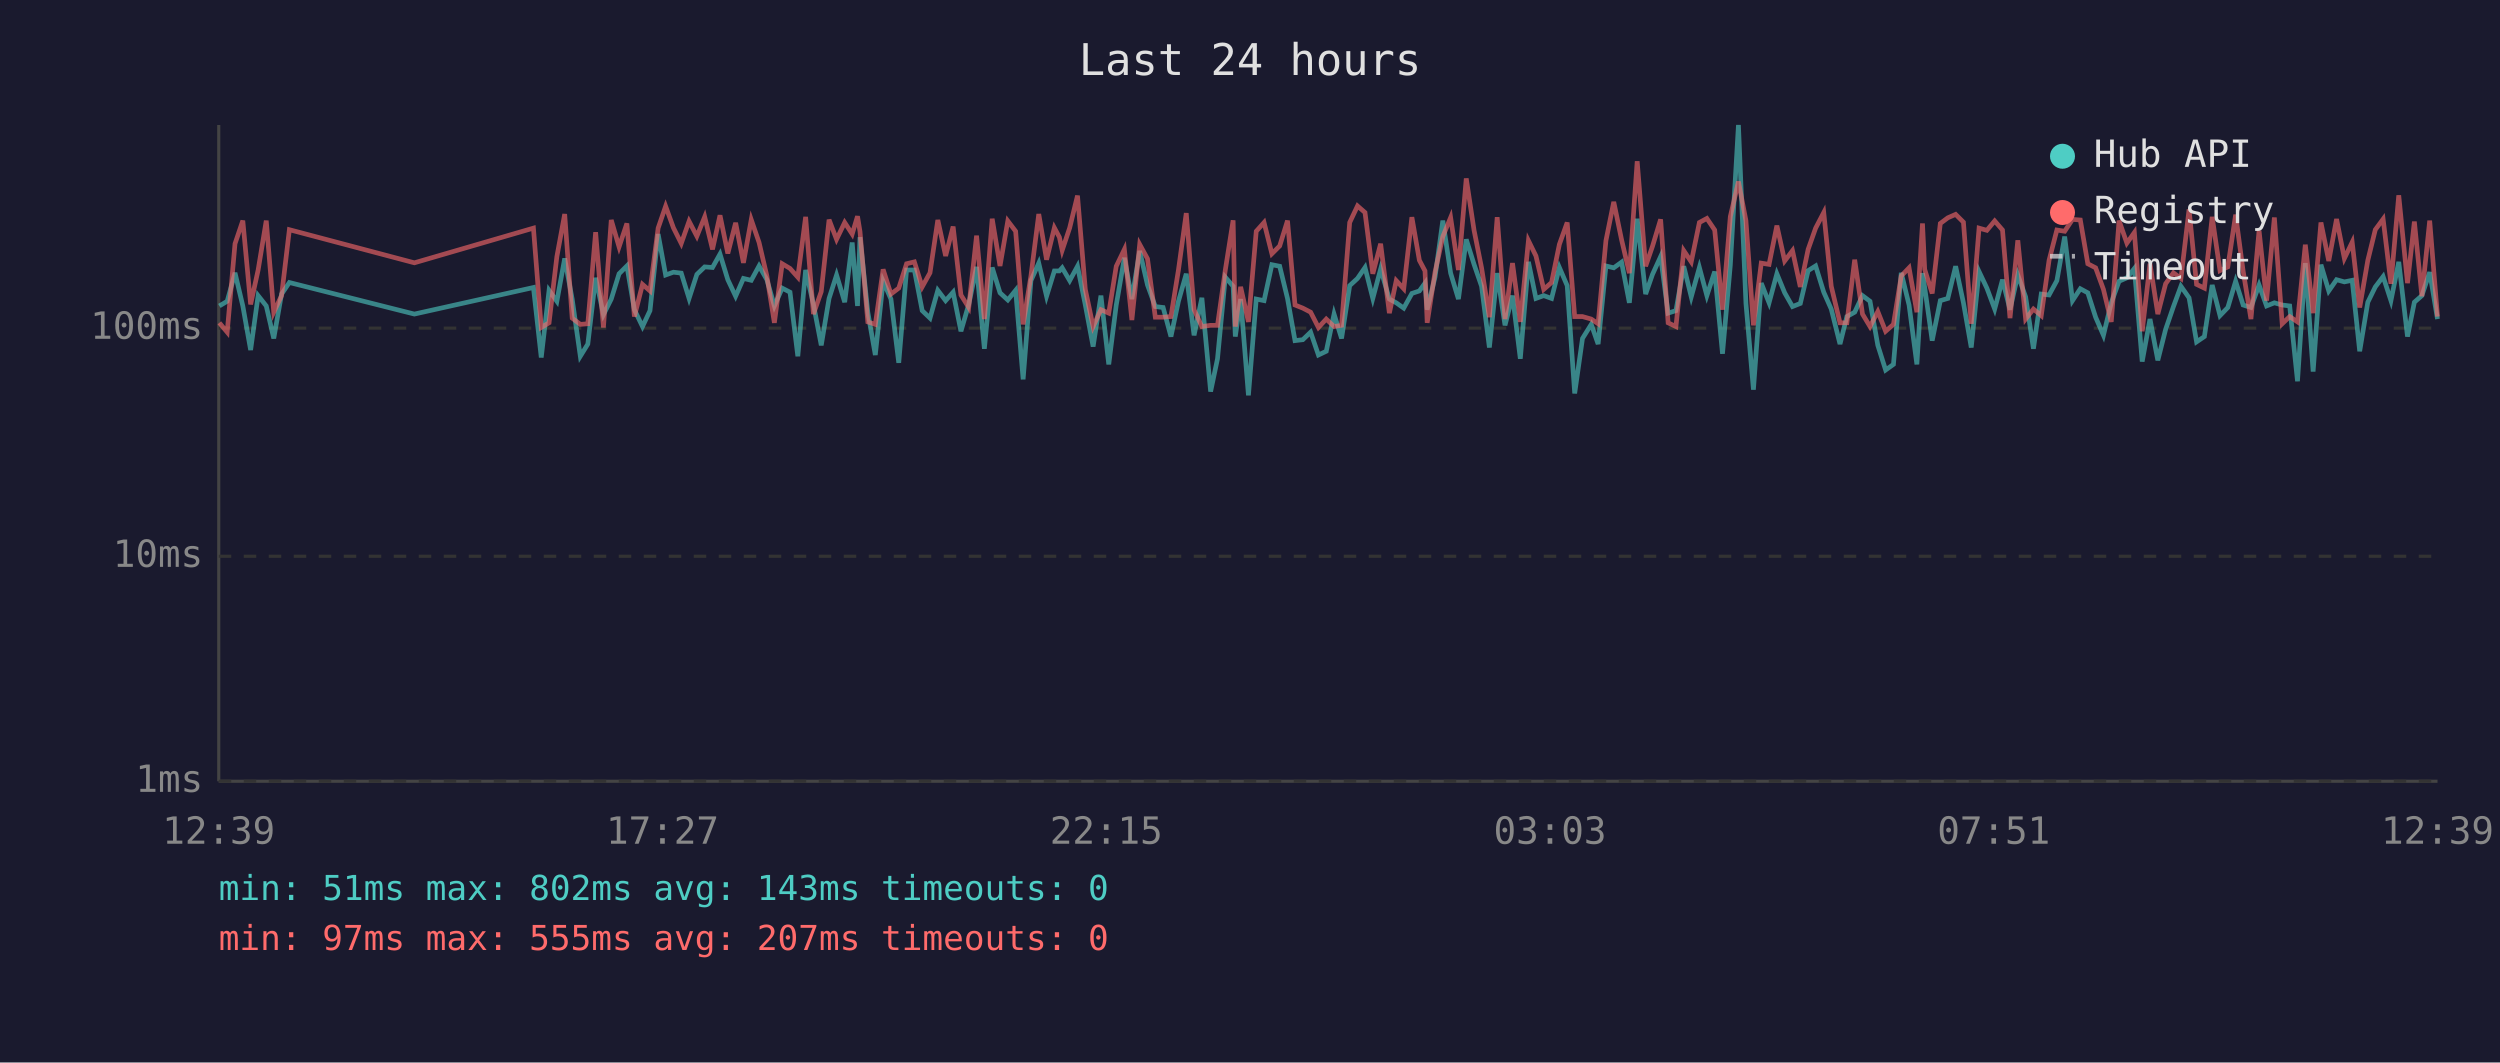
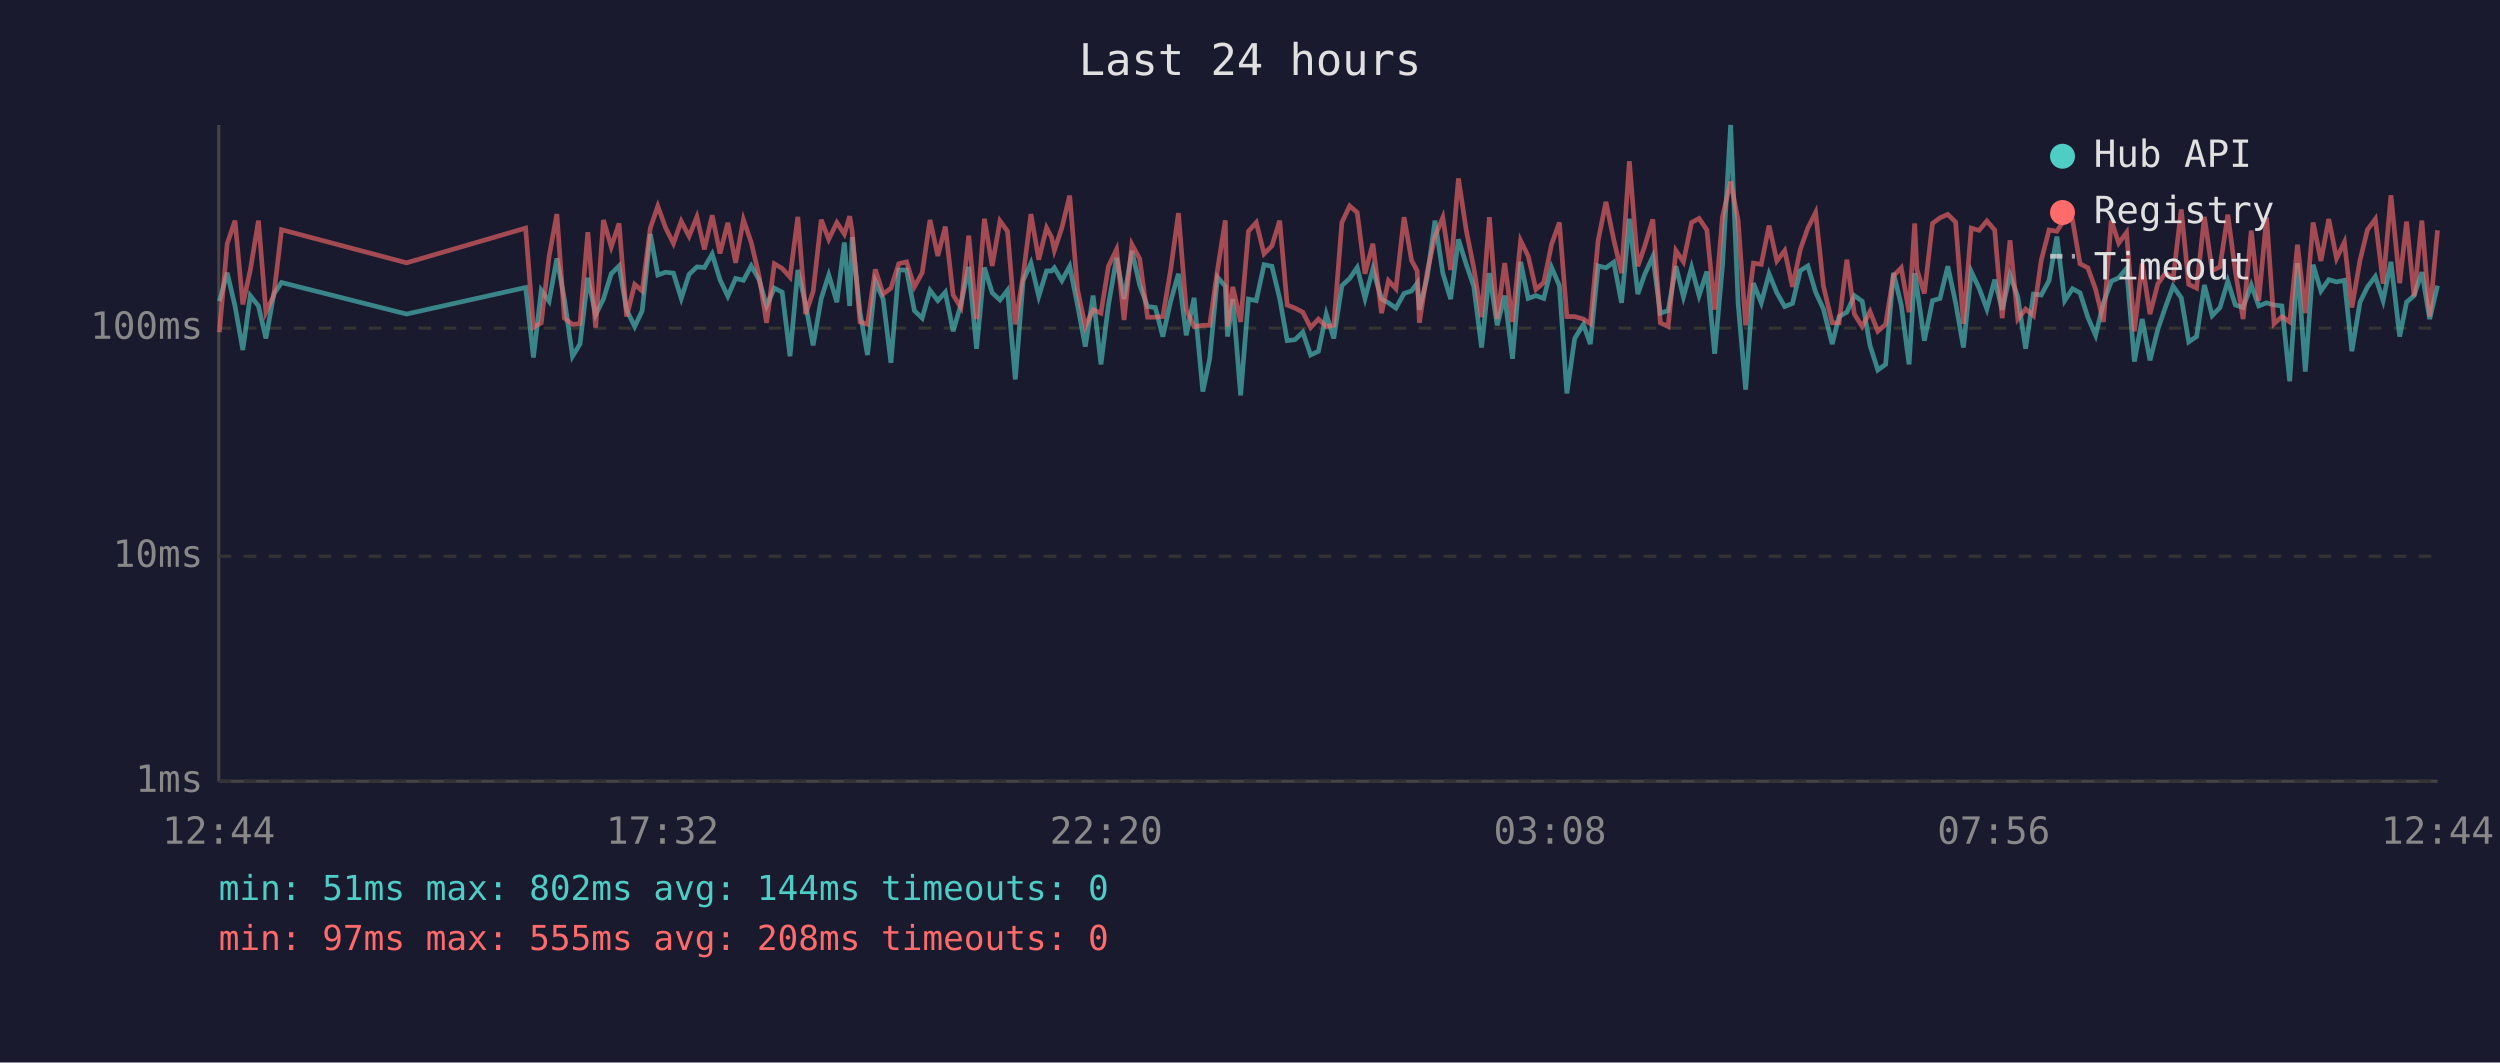
<svg xmlns="http://www.w3.org/2000/svg" viewBox="0 0 800 340" font-family="monospace" font-size="12">
  <rect width="800" height="340" fill="#1a1a2e" />
  <text x="400" y="24" fill="#e0e0e0" font-size="14" text-anchor="middle">Last 24 hours</text>
  <line x1="70" y1="40" x2="70" y2="250" stroke="#444" stroke-width="1" />
  <line x1="70" y1="250" x2="780" y2="250" stroke="#444" stroke-width="1" />
  <line x1="70" y1="250" x2="780" y2="250" stroke="#333" stroke-width="1" stroke-dasharray="4" />
  <text x="65" y="250" fill="#888" text-anchor="end" dominant-baseline="middle">1ms</text>
  <line x1="70" y1="178" x2="780" y2="178" stroke="#333" stroke-width="1" stroke-dasharray="4" />
  <text x="65" y="178" fill="#888" text-anchor="end" dominant-baseline="middle">10ms</text>
  <line x1="70" y1="105" x2="780" y2="105" stroke="#333" stroke-width="1" stroke-dasharray="4" />
  <text x="65" y="105" fill="#888" text-anchor="end" dominant-baseline="middle">100ms</text>
-   <text x="70" y="270" fill="#888" text-anchor="middle">12:39</text>
-   <text x="212" y="270" fill="#888" text-anchor="middle">17:27</text>
-   <text x="354" y="270" fill="#888" text-anchor="middle">22:15</text>
-   <text x="496" y="270" fill="#888" text-anchor="middle">03:03</text>
-   <text x="638" y="270" fill="#888" text-anchor="middle">07:51</text>
-   <text x="780" y="270" fill="#888" text-anchor="middle">12:39</text>
-   <polyline points="70.2,97.9 72.7,96.4 75.2,87.3 77.7,97.9 80.2,112.0 82.6,94.6 85.2,97.9 87.6,108.3 90.1,94.1 92.6,90.4 132.6,100.5 170.7,92.0 173.2,114.4 175.7,92.9 178.2,96.4 180.7,82.7 183.1,95.7 185.7,114.0 188.1,110.1 190.6,88.9 193.1,100.7 195.6,95.7 198.1,87.6 200.6,85.1 203.0,99.1 205.6,104.5 208.0,99.4 210.6,74.9 213.0,88.0 215.5,87.1 218.0,87.4 220.5,95.5 223.0,87.8 225.5,85.4 228.0,85.6 230.4,81.3 232.9,89.5 235.4,94.8 237.9,89.1 240.4,89.7 242.9,85.1 245.4,89.5 247.8,97.9 250.3,92.2 252.8,93.5 255.3,114.0 257.8,86.4 260.3,97.4 262.8,110.5 265.3,95.5 267.7,88.0 270.3,96.7 272.7,77.6 274.4,97.9 275.2,75.9 277.7,99.9 280.1,113.6 282.6,90.0 285.1,95.7 287.6,116.1 290.1,86.4 292.6,86.4 295.1,99.4 297.6,101.8 300.1,92.9 302.6,96.2 305.0,93.5 307.5,106.0 310.0,97.4 312.5,85.4 315.0,111.6 317.5,85.6 320.0,93.7 322.5,96.0 325.0,92.9 327.4,121.4 329.9,89.8 332.4,84.2 334.9,94.8 337.4,86.7 339.0,86.7 339.9,85.7 342.3,89.8 344.8,85.2 347.3,97.6 349.8,110.9 352.3,94.6 354.8,116.6 357.2,97.6 359.8,82.5 362.2,95.7 364.7,80.3 367.2,91.2 369.7,98.1 372.2,98.4 374.7,107.7 377.1,96.4 379.6,87.6 382.1,107.3 384.6,95.3 387.4,125.3 389.6,114.8 392.1,88.7 394.6,91.6 395.3,107.7 397.0,95.7 399.5,126.5 402.0,95.7 404.5,96.2 407.0,84.7 409.5,85.2 412.0,95.5 414.4,109.0 416.9,108.7 419.4,106.3 421.9,113.6 424.4,112.4 426.9,100.5 429.3,108.3 431.9,91.4 434.4,89.1 436.8,85.6 439.3,95.5 441.8,86.1 444.6,95.7 446.8,96.9 449.2,98.6 451.8,93.9 454.2,93.1 456.0,90.6 456.7,99.1 459.2,88.7 461.7,70.6 464.2,87.4 466.7,95.7 469.2,76.6 471.7,84.6 474.1,91.6 476.6,111.2 479.1,87.4 481.6,104.1 484.0,94.6 486.5,114.8 489.1,83.8 491.5,95.5 494.0,94.6 496.5,95.5 499.0,85.6 501.5,91.4 503.9,125.9 506.4,108.3 509.2,103.8 511.4,110.1 513.9,85.1 516.4,85.7 518.9,83.9 521.4,96.9 523.9,70.0 526.6,94.1 528.8,87.8 531.4,82.1 533.8,100.2 536.3,99.4 538.8,85.2 541.2,95.0 543.8,85.6 546.2,94.6 548.7,86.9 551.2,113.2 553.7,84.9 556.3,40.0 558.7,97.1 561.1,124.7 563.6,90.6 566.1,96.9 568.6,87.6 571.1,93.7 573.6,98.1 576.1,97.1 578.6,86.6 581.0,85.1 583.6,93.5 586.0,98.9 588.8,110.1 591.0,101.3 593.5,99.9 596.0,94.6 598.4,96.4 600.9,110.5 603.4,118.4 605.9,116.6 608.4,87.3 610.9,97.6 613.4,116.6 615.2,87.4 615.9,92.0 618.3,109.0 620.9,96.2 623.3,95.5 625.8,85.2 628.3,96.9 630.8,111.2 633.3,86.9 635.8,92.2 638.3,98.9 640.8,89.5 643.2,99.1 645.7,88.0 648.2,95.0 650.7,111.6 653.2,94.1 655.7,94.4 658.2,89.8 660.7,75.7 663.2,96.2 665.7,92.4 668.1,93.7 670.6,101.5 673.1,107.3 675.6,96.9 678.1,90.0 680.6,88.9 683.0,85.9 685.5,115.7 688.0,102.1 690.5,115.3 693.0,105.4 695.5,98.1 697.9,91.6 700.5,95.3 702.9,109.4 705.4,107.7 707.9,91.2 710.4,101.0 712.9,98.4 715.4,90.0 717.8,97.6 720.3,98.4 722.9,91.2 725.3,97.9 727.8,96.9 730.3,97.6 732.7,97.9 735.2,122.0 737.7,84.2 740.2,118.9 742.7,84.7 745.2,93.1 747.7,89.5 750.2,90.2 752.7,89.7 755.1,112.4 757.7,96.7 760.1,91.8 762.6,88.5 765.1,96.2 767.6,83.8 770.4,107.7 772.6,96.7 775.0,94.6 777.5,87.1 780.0,102.1" fill="none" stroke="#4ecdc4" stroke-width="1.5" opacity="0.6" />
-   <polyline points="70.2,103.3 72.7,106.3 75.2,78.0 77.7,70.6 80.2,97.4 82.6,86.4 85.2,70.6 87.6,99.9 90.1,94.6 92.6,73.5 132.6,84.1 170.7,73.0 173.2,104.8 175.7,103.3 178.2,82.1 180.7,68.5 183.1,101.8 185.7,103.8 188.1,103.6 190.6,74.3 193.1,104.8 195.6,70.4 198.1,79.0 200.6,71.5 203.0,101.3 205.6,91.0 208.0,93.1 210.6,73.0 213.0,66.0 215.5,72.9 218.0,77.9 220.5,70.8 223.0,75.6 225.5,69.4 228.0,79.8 230.4,68.9 232.9,81.1 235.4,71.3 237.9,84.1 240.4,70.3 242.9,77.6 245.4,88.3 247.8,103.3 250.3,84.4 252.8,85.9 255.3,88.7 257.8,69.4 260.3,100.5 262.8,93.3 265.3,70.3 267.7,76.6 270.3,71.2 272.7,74.9 274.4,69.2 275.2,74.1 277.7,103.0 280.1,103.8 282.6,86.2 285.1,94.1 287.6,92.2 290.1,84.4 292.6,83.8 295.1,91.8 297.6,87.3 300.1,70.4 302.6,81.9 305.0,72.5 307.5,94.4 310.0,98.4 312.5,75.4 315.0,102.1 317.5,70.0 320.0,85.1 322.5,70.7 325.0,74.0 327.4,103.8 329.9,88.3 332.4,68.5 334.9,83.1 337.4,72.9 339.0,75.9 339.9,80.1 342.3,72.9 344.8,62.6 347.3,92.6 349.8,104.5 352.3,99.1 354.8,100.2 357.2,85.2 359.8,79.8 362.2,102.4 364.7,78.2 367.2,82.8 369.7,101.5 372.2,101.5 374.7,101.3 377.1,86.4 379.6,68.2 382.1,99.1 384.6,104.5 387.4,104.1 389.6,104.1 392.1,86.4 394.6,70.5 395.3,104.5 397.0,91.8 399.5,103.0 402.0,74.0 404.5,71.2 407.0,81.2 409.5,78.7 412.0,70.6 414.4,97.6 416.9,98.6 419.4,99.9 421.9,104.8 424.4,102.1 426.9,104.5 429.3,104.1 431.9,71.2 434.4,65.9 436.8,68.0 439.3,87.6 441.8,78.0 444.6,100.2 446.8,89.8 449.2,92.4 451.8,69.5 454.2,83.3 456.0,86.7 456.7,103.3 459.2,87.1 461.7,75.7 464.2,69.6 466.7,86.4 469.2,57.1 471.7,73.7 474.1,85.7 476.6,101.5 479.1,69.5 481.6,102.1 484.0,84.2 486.5,103.0 489.1,77.0 491.5,81.9 494.0,92.6 496.5,90.4 499.0,78.2 501.5,71.2 503.9,101.3 506.4,101.3 509.2,102.1 511.4,103.6 513.9,77.0 516.4,64.6 518.9,76.7 521.4,87.4 523.9,51.6 526.6,85.2 528.8,78.8 531.4,70.2 533.8,103.3 536.3,104.5 538.8,80.2 541.2,83.8 543.8,71.2 546.2,69.9 548.7,73.6 551.2,99.1 553.7,69.3 556.3,58.1 558.7,70.6 561.1,104.1 563.6,84.2 566.1,84.6 568.6,72.2 571.1,83.5 573.6,80.2 576.1,91.8 578.6,79.8 581.0,73.0 583.6,68.0 586.0,91.6 588.8,103.3 591.0,103.3 593.5,83.1 596.0,100.5 598.4,104.5 600.9,99.7 603.4,106.0 605.9,103.8 608.4,88.3 610.9,85.7 613.4,99.9 615.2,71.5 615.9,86.2 618.3,93.9 620.9,71.5 623.3,69.7 625.8,68.6 628.3,71.1 630.8,103.6 633.3,73.0 635.8,73.7 638.3,70.7 640.8,73.6 643.2,101.8 645.7,76.9 648.2,102.1 650.7,98.9 653.2,101.0 655.7,83.3 658.2,73.6 660.7,74.0 663.2,70.2 665.7,70.4 668.1,84.4 670.6,85.7 673.1,92.6 675.6,103.0 678.1,70.6 680.6,77.8 683.0,74.4 685.5,106.0 688.0,84.4 690.5,100.5 693.0,90.8 695.5,87.3 697.9,89.1 700.5,67.0 702.9,91.0 705.4,92.2 707.9,69.4 710.4,86.6 712.9,85.4 715.4,68.7 717.8,86.7 720.3,102.1 722.9,73.8 725.3,96.2 727.8,69.6 730.3,103.6 732.7,101.3 735.2,103.0 737.7,78.3 740.2,100.2 742.7,71.2 745.2,83.5 747.7,70.1 750.2,82.7 752.7,77.5 755.1,98.4 757.7,83.3 760.1,73.5 762.6,70.1 765.1,90.8 767.6,62.5 770.4,90.6 772.6,70.9 775.0,94.8 777.5,70.6 780.0,101.3" fill="none" stroke="#ff6b6b" stroke-width="1.5" opacity="0.6" />
+   <text x="70" y="270" fill="#888" text-anchor="middle">12:44</text>
+   <text x="212" y="270" fill="#888" text-anchor="middle">17:32</text>
+   <text x="354" y="270" fill="#888" text-anchor="middle">22:20</text>
+   <text x="496" y="270" fill="#888" text-anchor="middle">03:08</text>
+   <text x="638" y="270" fill="#888" text-anchor="middle">07:56</text>
+   <text x="780" y="270" fill="#888" text-anchor="middle">12:44</text>
+   <polyline points="70.2,96.4 72.7,87.3 75.2,97.9 77.7,112.0 80.1,94.6 82.7,97.9 85.1,108.3 87.6,94.1 90.1,90.4 130.1,100.5 168.2,92.0 170.7,114.4 173.2,92.9 175.7,96.4 178.2,82.7 180.6,95.7 183.2,114.0 185.6,110.1 188.1,88.9 190.6,100.7 193.1,95.7 195.6,87.6 198.1,85.1 200.5,99.1 203.1,104.5 205.5,99.4 208.1,74.9 210.5,88.0 213.0,87.1 215.5,87.4 218.0,95.5 220.5,87.8 223.0,85.4 225.4,85.6 227.9,81.3 230.4,89.5 232.9,94.8 235.4,89.1 237.9,89.7 240.4,85.1 242.9,89.5 245.3,97.9 247.8,92.2 250.3,93.5 252.8,114.0 255.3,86.4 257.8,97.4 260.2,110.5 262.8,95.5 265.2,88.0 267.8,96.7 270.2,77.6 271.9,97.9 272.7,75.9 275.2,99.9 277.6,113.6 280.1,90.0 282.6,95.7 285.1,116.1 287.6,86.4 290.1,86.4 292.6,99.4 295.1,101.8 297.6,92.9 300.1,96.2 302.5,93.5 305.0,106.0 307.5,97.4 310.0,85.4 312.5,111.6 315.0,85.6 317.5,93.7 320.0,96.0 322.4,92.9 324.9,121.4 327.4,89.8 329.9,84.2 332.4,94.8 334.9,86.7 336.5,86.7 337.4,85.7 339.8,89.8 342.3,85.2 344.8,97.6 347.3,110.9 349.8,94.6 352.3,116.6 354.7,97.6 357.3,82.5 359.7,95.7 362.2,80.3 364.7,91.2 367.2,98.1 369.7,98.4 372.1,107.7 374.6,96.4 377.1,87.6 379.6,107.3 382.1,95.3 384.9,125.3 387.1,114.8 389.6,88.7 392.1,91.6 392.8,107.7 394.5,95.7 397.0,126.5 399.5,95.7 402.0,96.2 404.5,84.7 407.0,85.2 409.5,95.5 411.9,109.0 414.4,108.7 416.9,106.3 419.4,113.6 421.9,112.4 424.4,100.5 426.8,108.3 429.4,91.4 431.9,89.1 434.3,85.6 436.8,95.5 439.3,86.1 442.1,95.7 444.3,96.9 446.7,98.6 449.3,93.9 451.7,93.1 453.5,90.6 454.2,99.1 456.7,88.7 459.2,70.6 461.7,87.4 464.2,95.7 466.7,76.6 469.2,84.6 471.6,91.6 474.1,111.2 476.6,87.4 479.1,104.1 481.5,94.6 484.0,114.8 486.6,83.8 489.0,95.5 491.5,94.6 494.0,95.5 496.5,85.6 499.0,91.4 501.4,125.9 503.9,108.3 506.7,103.8 508.9,110.1 511.4,85.1 513.9,85.7 516.4,83.9 518.9,96.9 521.4,70.0 524.1,94.1 526.3,87.8 528.9,82.1 531.3,100.2 533.8,99.4 536.3,85.2 538.7,95.0 541.3,85.6 543.7,94.6 546.2,86.9 548.7,113.2 551.2,84.9 553.8,40.0 556.2,97.1 558.6,124.7 561.1,90.6 563.6,96.9 566.1,87.6 568.6,93.7 571.1,98.1 573.6,97.1 576.1,86.6 578.5,85.1 581.0,93.5 583.5,98.9 586.3,110.1 588.5,101.3 591.0,99.9 593.4,94.6 595.9,96.4 598.4,110.5 600.9,118.4 603.4,116.6 605.9,87.3 608.4,97.6 610.9,116.6 612.7,87.4 613.4,92.0 615.8,109.0 618.4,96.2 620.8,95.5 623.3,85.2 625.8,96.9 628.3,111.2 630.8,86.9 633.3,92.2 635.8,98.9 638.3,89.5 640.7,99.1 643.2,88.0 645.7,95.0 648.2,111.6 650.7,94.1 653.2,94.4 655.7,89.8 658.2,75.7 660.7,96.2 663.2,92.4 665.6,93.7 668.1,101.5 670.6,107.3 673.1,96.9 675.6,90.0 678.0,88.9 680.5,85.9 683.0,115.7 685.5,102.1 688.0,115.3 690.5,105.4 693.0,98.1 695.4,91.6 698.0,95.3 700.4,109.4 702.9,107.7 705.4,91.2 707.9,101.0 710.4,98.4 712.9,90.0 715.3,97.6 717.8,98.4 720.4,91.2 722.8,97.9 725.3,96.9 727.7,97.6 730.2,97.9 732.7,122.0 735.2,84.2 737.7,118.9 740.2,84.7 742.7,93.1 745.2,89.5 747.7,90.2 750.2,89.7 752.6,112.4 755.2,96.7 757.6,91.8 760.1,88.5 762.6,96.2 765.1,83.8 767.9,107.7 770.1,96.7 772.5,94.6 775.0,87.1 777.5,102.1 780.0,91.4" fill="none" stroke="#4ecdc4" stroke-width="1.5" opacity="0.6" />
+   <polyline points="70.2,106.3 72.7,78.0 75.2,70.6 77.7,97.4 80.1,86.4 82.7,70.6 85.1,99.9 87.6,94.6 90.1,73.5 130.1,84.1 168.2,73.0 170.7,104.8 173.2,103.3 175.7,82.1 178.2,68.5 180.6,101.8 183.2,103.8 185.6,103.6 188.1,74.3 190.6,104.8 193.1,70.4 195.6,79.0 198.1,71.5 200.5,101.3 203.1,91.0 205.5,93.1 208.1,73.0 210.5,66.0 213.0,72.9 215.5,77.9 218.0,70.8 220.5,75.6 223.0,69.4 225.4,79.8 227.9,68.9 230.4,81.1 232.9,71.3 235.4,84.1 237.9,70.3 240.4,77.6 242.9,88.3 245.3,103.3 247.8,84.4 250.3,85.9 252.8,88.7 255.3,69.4 257.8,100.5 260.2,93.3 262.8,70.3 265.2,76.6 267.8,71.2 270.2,74.9 271.9,69.2 272.7,74.1 275.2,103.0 277.6,103.8 280.1,86.2 282.6,94.1 285.1,92.2 287.6,84.4 290.1,83.8 292.6,91.8 295.1,87.3 297.6,70.4 300.1,81.9 302.5,72.5 305.0,94.4 307.5,98.4 310.0,75.4 312.5,102.1 315.0,70.0 317.5,85.1 320.0,70.7 322.4,74.0 324.9,103.8 327.4,88.3 329.9,68.5 332.4,83.1 334.9,72.9 336.5,75.9 337.4,80.1 339.8,72.9 342.3,62.6 344.8,92.6 347.3,104.5 349.8,99.1 352.3,100.2 354.7,85.2 357.3,79.8 359.7,102.4 362.2,78.2 364.7,82.8 367.2,101.5 369.7,101.5 372.1,101.3 374.6,86.4 377.1,68.2 379.6,99.1 382.1,104.5 384.9,104.1 387.1,104.1 389.6,86.4 392.1,70.5 392.8,104.5 394.5,91.8 397.0,103.0 399.5,74.0 402.0,71.2 404.5,81.2 407.0,78.7 409.5,70.6 411.9,97.6 414.4,98.6 416.9,99.9 419.4,104.8 421.9,102.1 424.4,104.5 426.8,104.1 429.4,71.2 431.9,65.9 434.3,68.0 436.8,87.6 439.3,78.0 442.1,100.2 444.3,89.8 446.7,92.4 449.3,69.5 451.7,83.3 453.5,86.7 454.2,103.3 456.7,87.1 459.2,75.7 461.7,69.6 464.2,86.4 466.7,57.1 469.2,73.7 471.6,85.7 474.1,101.5 476.6,69.5 479.1,102.1 481.5,84.2 484.0,103.0 486.6,77.0 489.0,81.9 491.5,92.6 494.0,90.4 496.5,78.2 499.0,71.2 501.4,101.3 503.9,101.3 506.7,102.1 508.9,103.6 511.4,77.0 513.9,64.6 516.4,76.7 518.9,87.4 521.4,51.6 524.1,85.2 526.3,78.8 528.9,70.2 531.3,103.3 533.8,104.5 536.3,80.2 538.7,83.8 541.3,71.2 543.7,69.9 546.2,73.6 548.7,99.1 551.2,69.3 553.8,58.1 556.2,70.6 558.6,104.1 561.1,84.2 563.6,84.6 566.1,72.2 568.6,83.5 571.1,80.2 573.6,91.8 576.1,79.8 578.5,73.0 581.0,68.0 583.5,91.6 586.3,103.3 588.5,103.3 591.0,83.1 593.4,100.5 595.9,104.5 598.4,99.7 600.9,106.0 603.4,103.8 605.9,88.3 608.4,85.7 610.9,99.9 612.7,71.5 613.4,86.2 615.8,93.9 618.4,71.5 620.8,69.7 623.3,68.6 625.8,71.1 628.3,103.6 630.8,73.0 633.3,73.7 635.8,70.7 638.3,73.6 640.7,101.8 643.2,76.9 645.7,102.1 648.2,98.9 650.7,101.0 653.2,83.3 655.7,73.6 658.2,74.0 660.7,70.2 663.2,70.4 665.6,84.4 668.1,85.7 670.6,92.6 673.1,103.0 675.6,70.6 678.0,77.8 680.5,74.4 683.0,106.0 685.5,84.4 688.0,100.5 690.5,90.8 693.0,87.3 695.4,89.1 698.0,67.0 700.4,91.0 702.9,92.2 705.4,69.4 707.9,86.6 710.4,85.4 712.9,68.7 715.3,86.7 717.8,102.1 720.4,73.8 722.8,96.2 725.3,69.6 727.7,103.6 730.2,101.3 732.7,103.0 735.2,78.3 737.7,100.2 740.2,71.2 742.7,83.5 745.2,70.1 747.7,82.7 750.2,77.5 752.6,98.4 755.2,83.3 757.6,73.5 760.1,70.1 762.6,90.8 765.1,62.5 767.9,90.6 770.1,70.9 772.5,94.8 775.0,70.6 777.5,101.3 780.0,73.7" fill="none" stroke="#ff6b6b" stroke-width="1.5" opacity="0.6" />
  <circle cx="660" cy="50" r="4" fill="#4ecdc4" />
  <text x="670" y="50" fill="#e0e0e0" dominant-baseline="middle">Hub API</text>
  <circle cx="660" cy="68" r="4" fill="#ff6b6b" />
  <text x="670" y="68" fill="#e0e0e0" dominant-baseline="middle">Registry</text>
  <line x1="656" y1="82" x2="664" y2="82" stroke="#e0e0e0" stroke-width="1.5" stroke-dasharray="4,3" opacity="0.7" />
  <text x="670" y="86" fill="#e0e0e0" dominant-baseline="middle">Timeout</text>
-   <text x="70" y="288" fill="#4ecdc4" font-size="11">min: 51ms  max: 802ms  avg: 143ms  timeouts: 0</text>
-   <text x="70" y="304" fill="#ff6b6b" font-size="11">min: 97ms  max: 555ms  avg: 207ms  timeouts: 0</text>
+   <text x="70" y="288" fill="#4ecdc4" font-size="11">min: 51ms  max: 802ms  avg: 144ms  timeouts: 0</text>
+   <text x="70" y="304" fill="#ff6b6b" font-size="11">min: 97ms  max: 555ms  avg: 208ms  timeouts: 0</text>
</svg>
